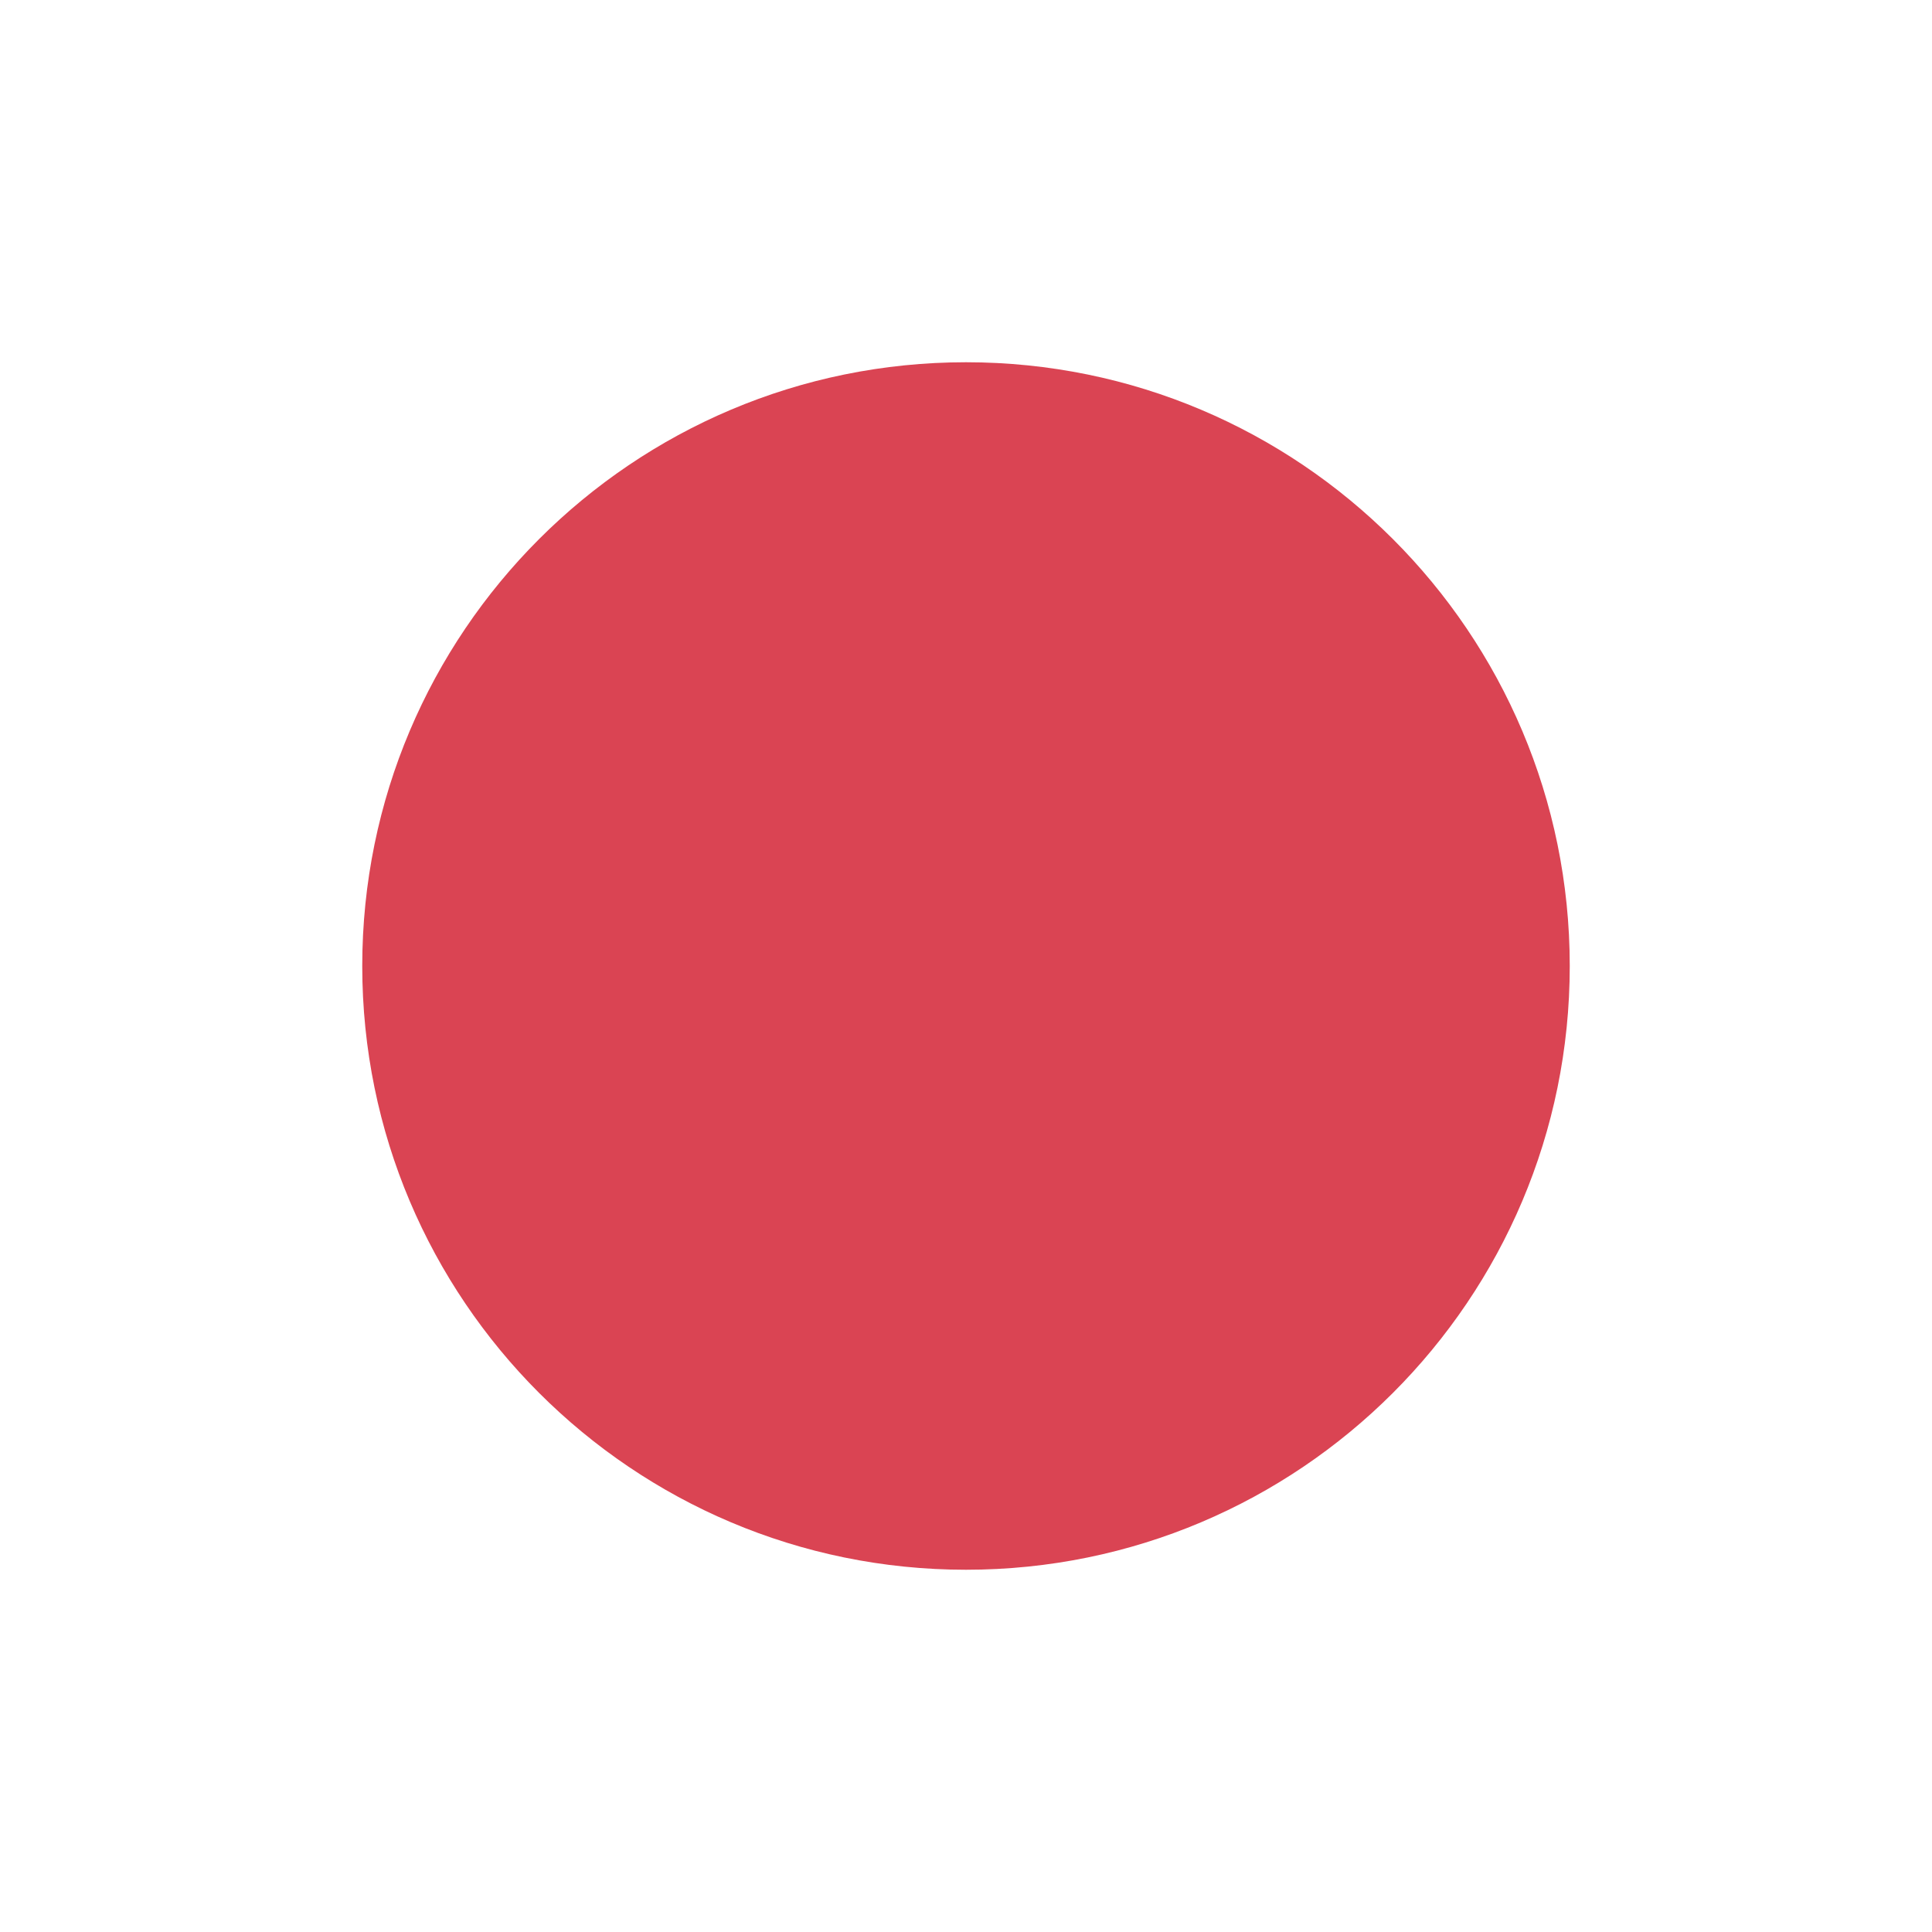
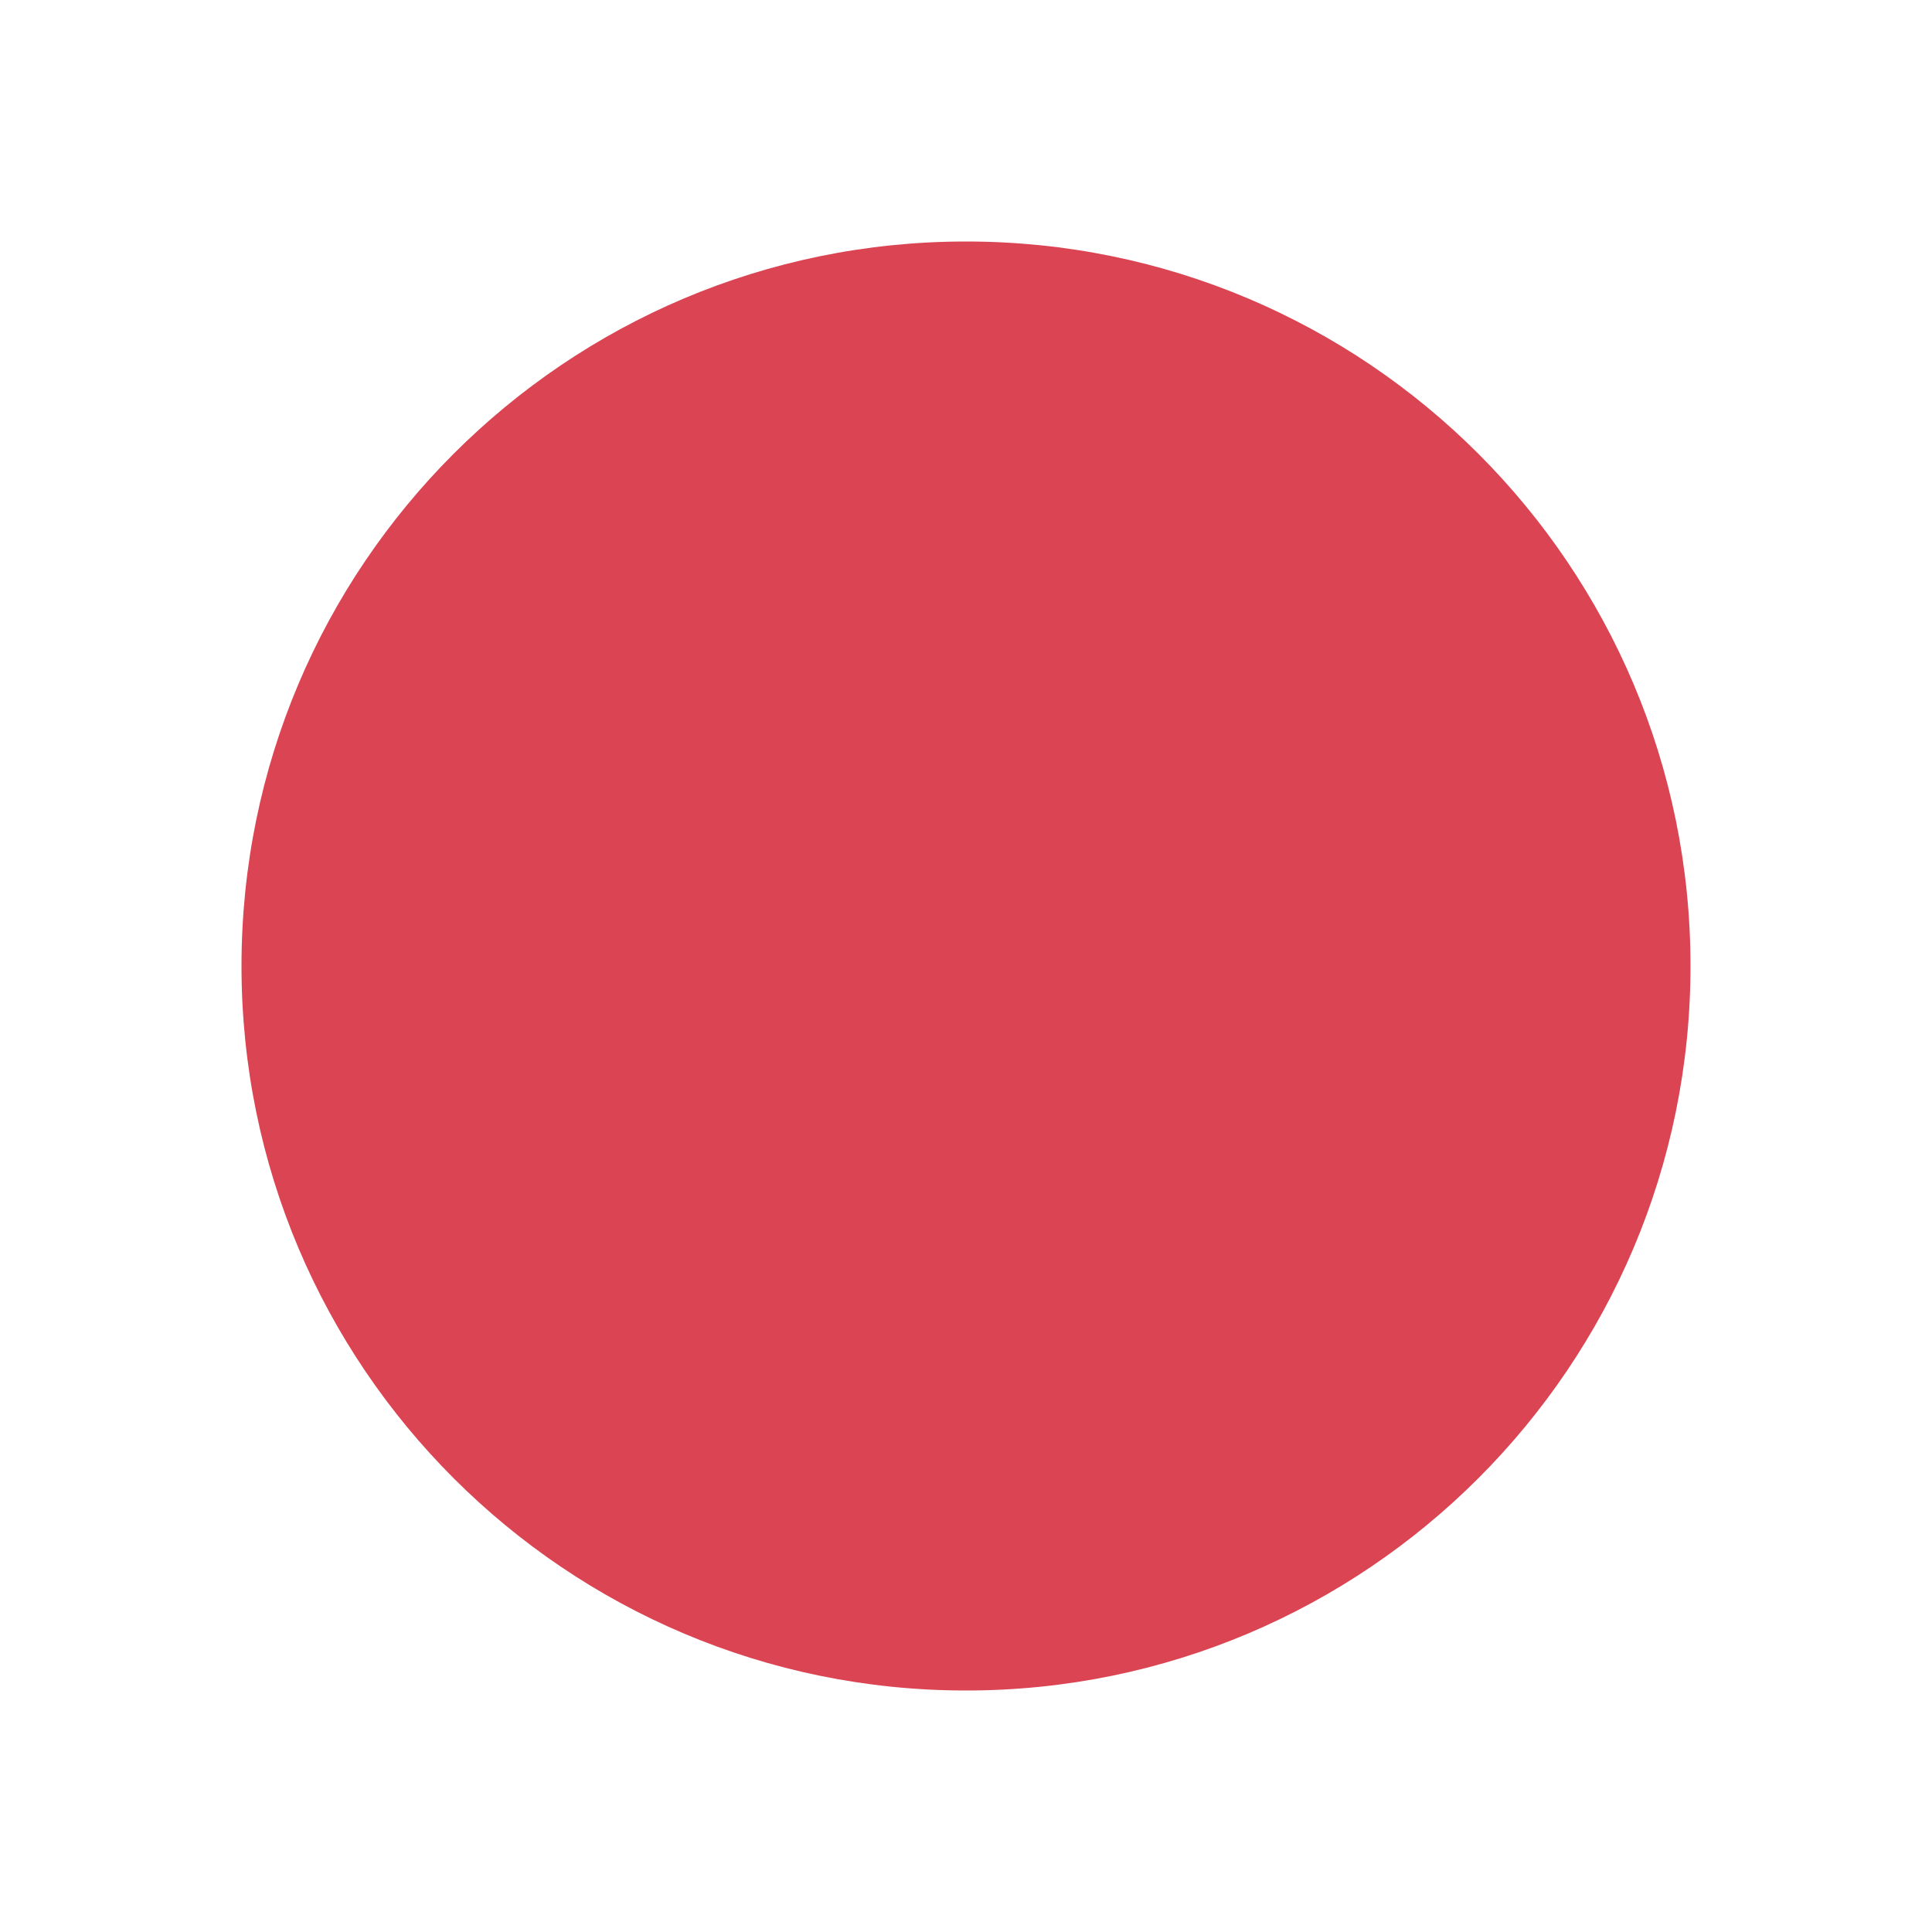
<svg xmlns="http://www.w3.org/2000/svg" viewBox="0 0 16 16">
-   <defs id="defs3051">
-     <style type="text/css" id="current-color-scheme">
-       .ColorScheme-Text {
-         color:#eff0f1;
-       }
-       </style>
-   </defs>
-   <path style="color:#000000;fill:#da4453" d="M 13 8 A 5 5 0 0 1 8 13 5 5 0 0 1 3 8 5 5 0 0 1 8 3 5 5 0 0 1 13 8 Z" />
+   <path d="m14 8a6 6 0 0 1 -6 6 6 6 0 0 1 -6-6 6 6 0 0 1 6-6 6 6 0 0 1 6 6z" fill="#da4453" />
</svg>
